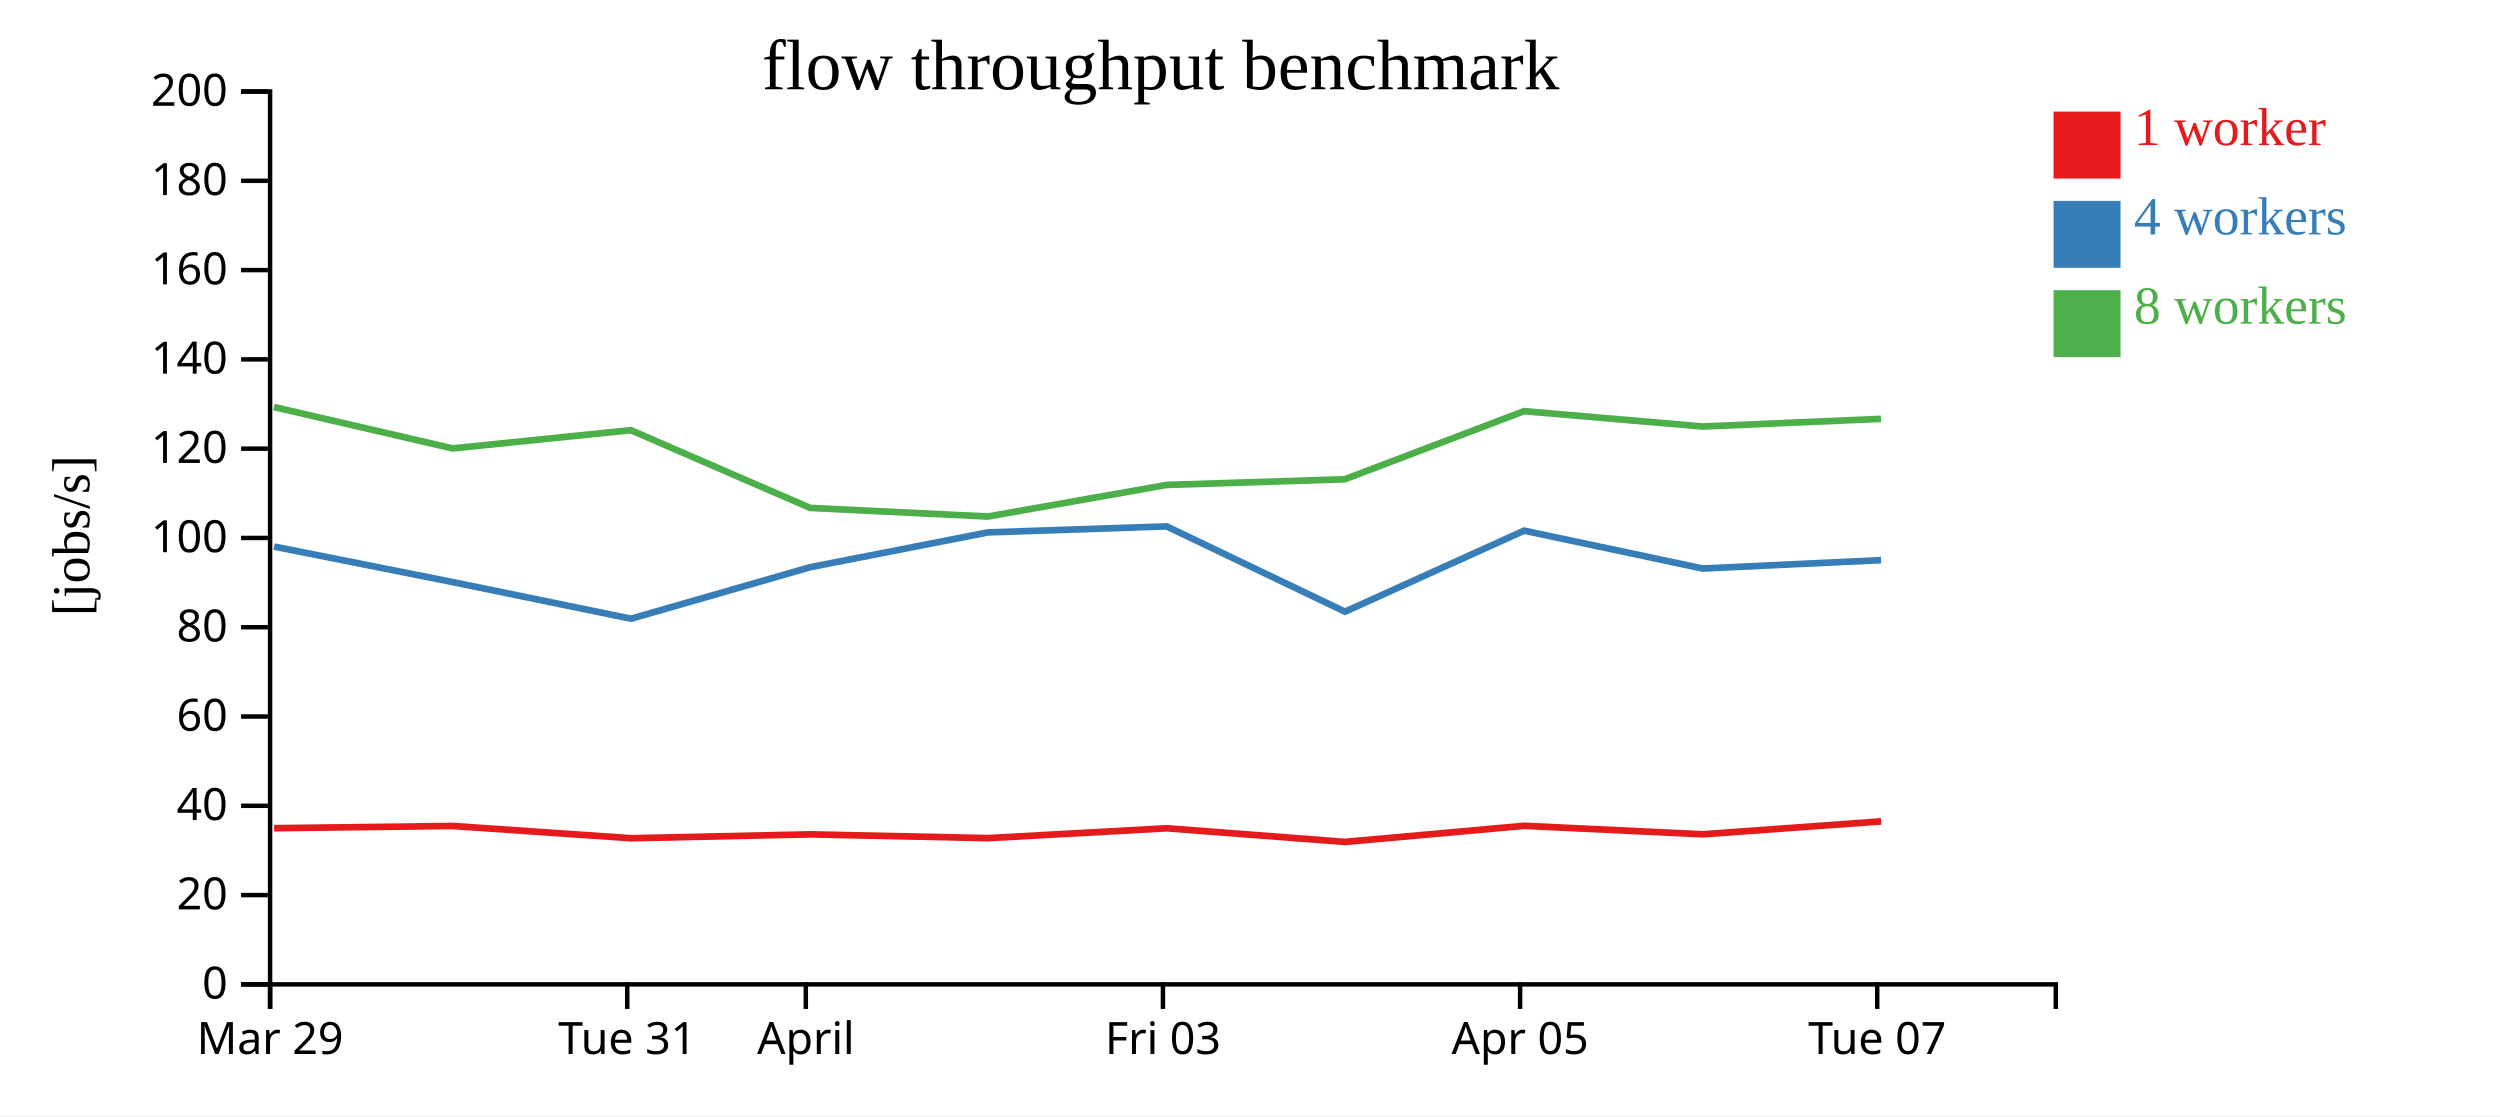
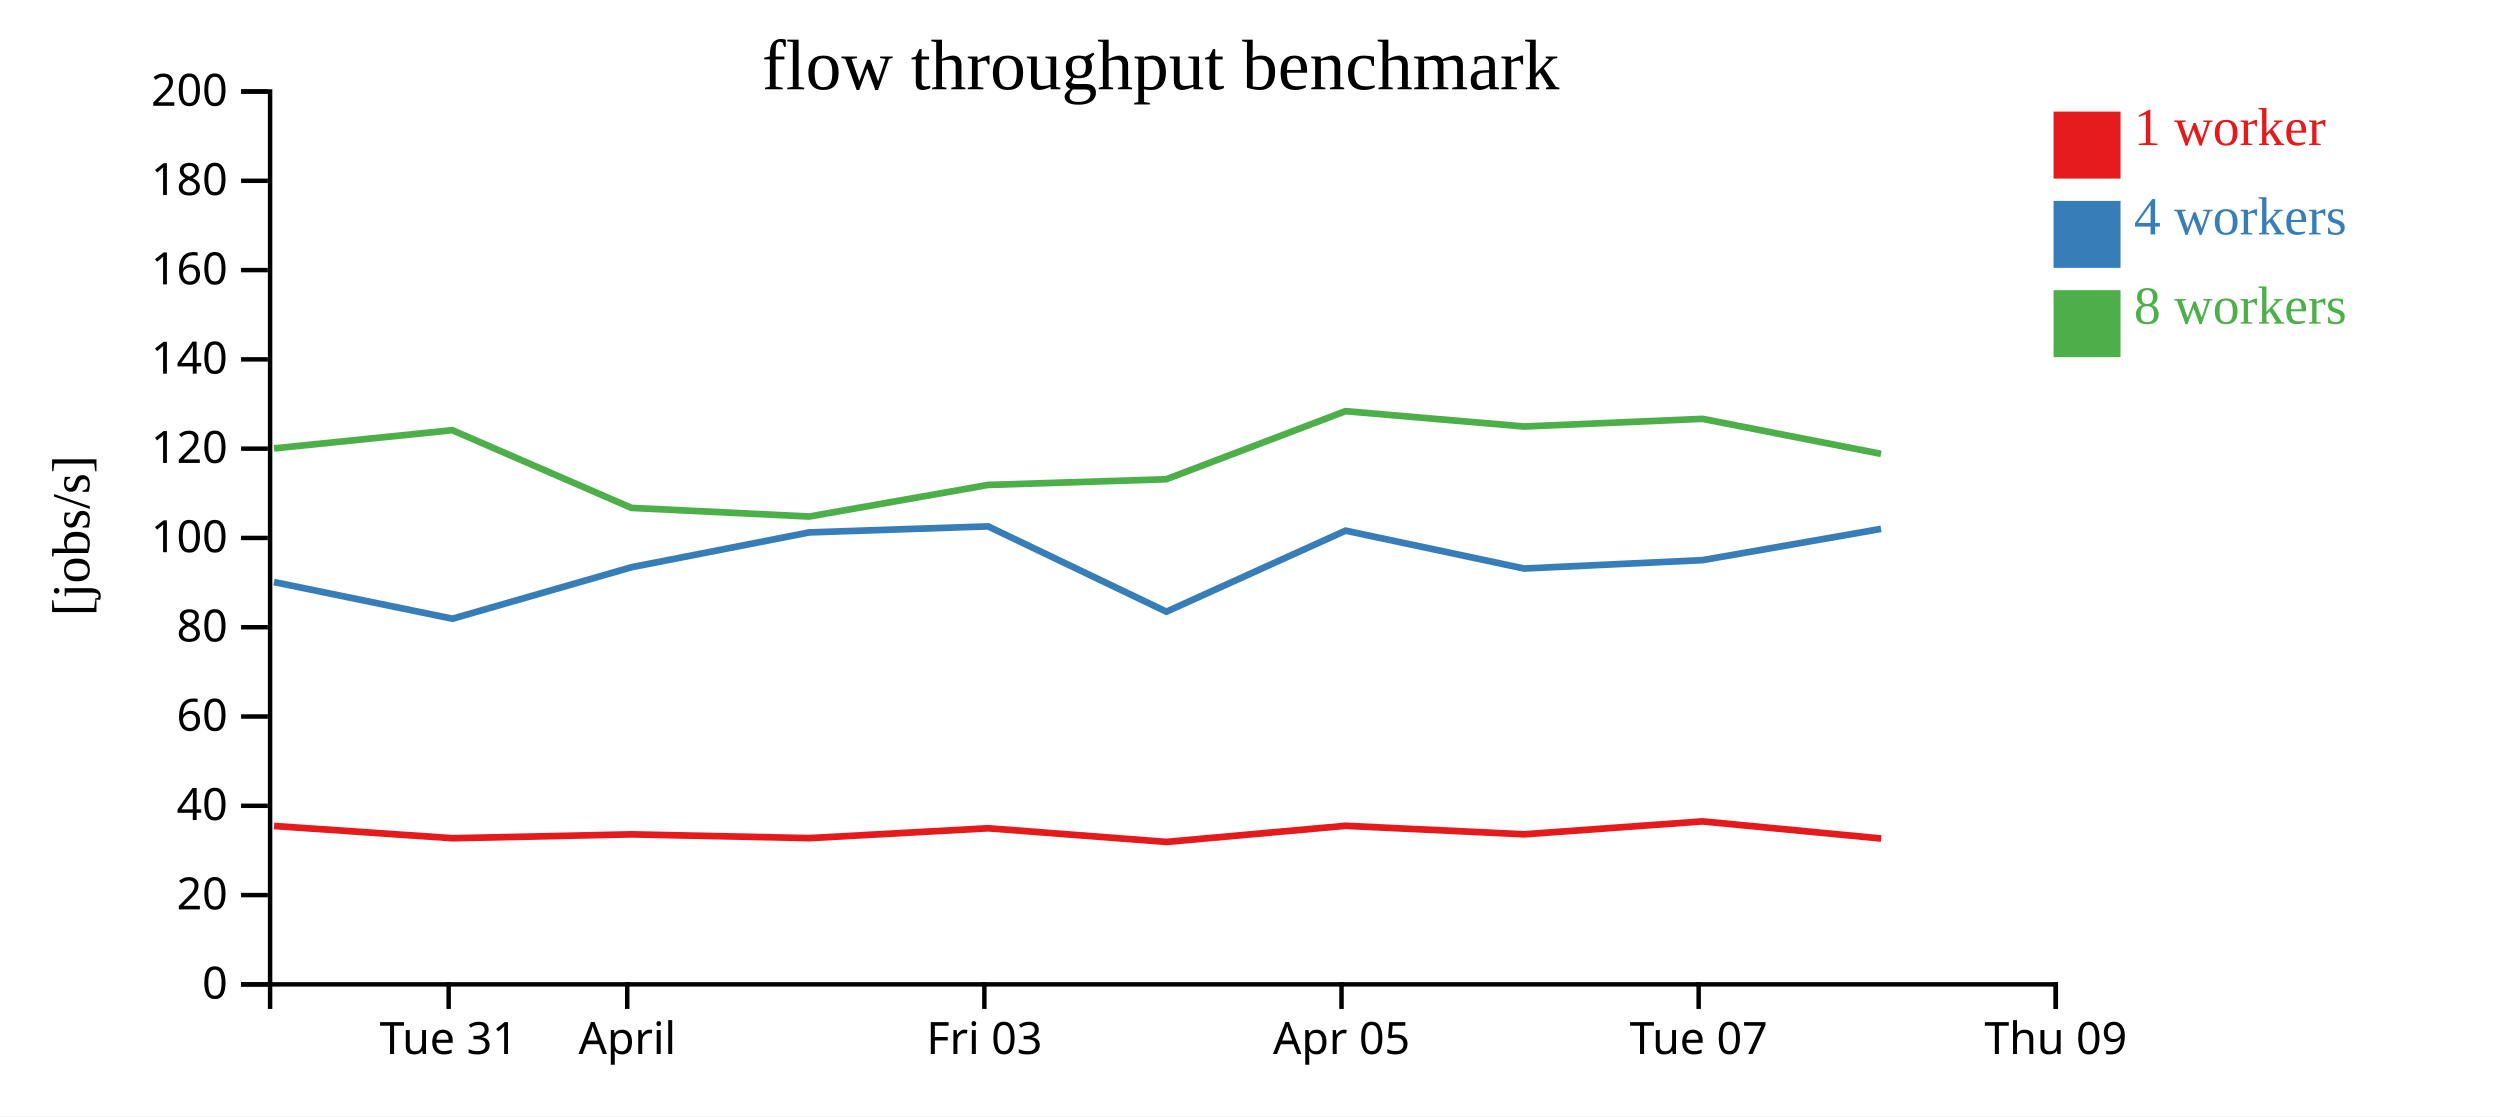
<svg xmlns="http://www.w3.org/2000/svg" width="560" height="250">
  <rect width="100%" height="100%" fill="white" />
  <g transform="translate(60,20)">
    <g transform="translate(0,200)" fill="none" font-size="10" font-family="sans-serif" text-anchor="middle">
      <path class="domain" stroke="currentColor" d="M0.5,6V0.5H400.5V6" />
-       <g class="tick" opacity="1" transform="translate(0.5,0)">
+       <g class="tick" opacity="1" transform="translate(40.5,0)">
        <line stroke="currentColor" y2="6" />
-         <text fill="currentColor" y="9" dy="0.71em">Mar 29</text>
+         <text fill="currentColor" y="9" dy="0.71em">Tue 31</text>
      </g>
      <g class="tick" opacity="1" transform="translate(80.5,0)">
        <line stroke="currentColor" y2="6" />
-         <text fill="currentColor" y="9" dy="0.71em">Tue 31</text>
-       </g>
-       <g class="tick" opacity="1" transform="translate(120.5,0)">
-         <line stroke="currentColor" y2="6" />
        <text fill="currentColor" y="9" dy="0.71em">April</text>
      </g>
-       <g class="tick" opacity="1" transform="translate(200.5,0)">
+       <g class="tick" opacity="1" transform="translate(160.5,0)">
        <line stroke="currentColor" y2="6" />
        <text fill="currentColor" y="9" dy="0.71em">Fri 03</text>
      </g>
-       <g class="tick" opacity="1" transform="translate(280.5,0)">
+       <g class="tick" opacity="1" transform="translate(240.5,0)">
        <line stroke="currentColor" y2="6" />
        <text fill="currentColor" y="9" dy="0.71em">Apr 05</text>
      </g>
-       <g class="tick" opacity="1" transform="translate(360.5,0)">
+       <g class="tick" opacity="1" transform="translate(320.5,0)">
        <line stroke="currentColor" y2="6" />
        <text fill="currentColor" y="9" dy="0.71em">Tue 07</text>
+       </g>
+       <g class="tick" opacity="1" transform="translate(400.5,0)">
+         <line stroke="currentColor" y2="6" />
+         <text fill="currentColor" y="9" dy="0.71em">Thu 09</text>
      </g>
    </g>
    <g fill="none" font-size="10" font-family="sans-serif" text-anchor="end">
      <path class="domain" stroke="currentColor" d="M-6,200.5H0.5V0.5H-6" />
      <g class="tick" opacity="1" transform="translate(0,200.5)">
        <line stroke="currentColor" x2="-6" />
        <text fill="currentColor" x="-9" dy="0.32em">0</text>
      </g>
      <g class="tick" opacity="1" transform="translate(0,180.5)">
        <line stroke="currentColor" x2="-6" />
        <text fill="currentColor" x="-9" dy="0.32em">20</text>
      </g>
      <g class="tick" opacity="1" transform="translate(0,160.5)">
        <line stroke="currentColor" x2="-6" />
        <text fill="currentColor" x="-9" dy="0.32em">40</text>
      </g>
      <g class="tick" opacity="1" transform="translate(0,140.5)">
        <line stroke="currentColor" x2="-6" />
        <text fill="currentColor" x="-9" dy="0.32em">60</text>
      </g>
      <g class="tick" opacity="1" transform="translate(0,120.5)">
        <line stroke="currentColor" x2="-6" />
        <text fill="currentColor" x="-9" dy="0.32em">80</text>
      </g>
      <g class="tick" opacity="1" transform="translate(0,100.5)">
        <line stroke="currentColor" x2="-6" />
        <text fill="currentColor" x="-9" dy="0.32em">100</text>
      </g>
      <g class="tick" opacity="1" transform="translate(0,80.5)">
        <line stroke="currentColor" x2="-6" />
        <text fill="currentColor" x="-9" dy="0.32em">120</text>
      </g>
      <g class="tick" opacity="1" transform="translate(0,60.5)">
        <line stroke="currentColor" x2="-6" />
        <text fill="currentColor" x="-9" dy="0.32em">140</text>
      </g>
      <g class="tick" opacity="1" transform="translate(0,40.5)">
        <line stroke="currentColor" x2="-6" />
        <text fill="currentColor" x="-9" dy="0.32em">160</text>
      </g>
      <g class="tick" opacity="1" transform="translate(0,20.5)">
        <line stroke="currentColor" x2="-6" />
        <text fill="currentColor" x="-9" dy="0.32em">180</text>
      </g>
      <g class="tick" opacity="1" transform="translate(0,0.5)">
        <line stroke="currentColor" x2="-6" />
        <text fill="currentColor" x="-9" dy="0.32em">200</text>
      </g>
    </g>
    <text text-anchor="middle" style="font-size: 12px" transform="rotate(-90)" y="-40" x="-100">[jobs/s]</text>
    <text text-anchor="middle" style="font-size: 16px" y="0" x="200">flow throughput benchmark</text>
-     <path class="line" fill="none" stroke="#e41a1c" stroke-width="1.5" d="M1.401,165.512L41.383,165.02L81.349,167.763L121.477,166.896L161.277,167.742L201.338,165.532L241.261,168.593L281.419,164.981L321.392,166.883L361.355,163.993" />
-     <path class="line" fill="none" stroke="#377eb8" stroke-width="1.5" d="M1.388,102.433L41.376,110.384L81.348,118.593L121.477,107.052L161.264,99.261L201.32,97.904L241.273,117.017L281.402,98.867L321.389,107.35L361.359,105.47" />
-     <path class="line" fill="none" stroke="#4daf4a" stroke-width="1.5" d="M1.368,71.178L41.371,80.44L81.313,76.36L121.448,93.768L161.25,95.703L201.31,88.625L241.232,87.354L281.385,72.101L321.37,75.539L361.342,73.822" />
+     <path class="line" fill="none" stroke="#e41a1c" stroke-width="1.5" d="M1.383,165.02L41.349,167.763L81.477,166.896L121.277,167.742L161.338,165.532L201.261,168.593L241.419,164.981L281.392,166.883L321.355,163.993L361.382,167.829" />
+     <path class="line" fill="none" stroke="#377eb8" stroke-width="1.5" d="M1.376,110.384L41.348,118.593L81.477,107.052L121.264,99.261L161.32,97.904L201.273,117.017L241.402,98.867L281.389,107.35L321.359,105.47L361.356,98.47" />
+     <path class="line" fill="none" stroke="#4daf4a" stroke-width="1.5" d="M1.371,80.44L41.313,76.36L81.448,93.768L121.25,95.703L161.31,88.625L201.232,87.354L241.385,72.101L281.37,75.539L321.342,73.822L361.346,81.666" />
    <rect class="dot" x="400" y="5" width="15" height="15" style="fill: #e41a1c;" />
    <rect class="dot" x="400" y="25" width="15" height="15" style="fill: #377eb8;" />
    <rect class="dot" x="400" y="45" width="15" height="15" style="fill: #4daf4a;" />
    <text class="label" x="418" y="12.5" style="fill: #e41a1c; alignment-baseline: middle;" text-anchor="left">1 worker</text>
    <text class="label" x="418" y="32.5" style="fill: #377eb8; alignment-baseline: middle;" text-anchor="left">4 workers</text>
    <text class="label" x="418" y="52.5" style="fill: #4daf4a; alignment-baseline: middle;" text-anchor="left">8 workers</text>
  </g>
</svg>
